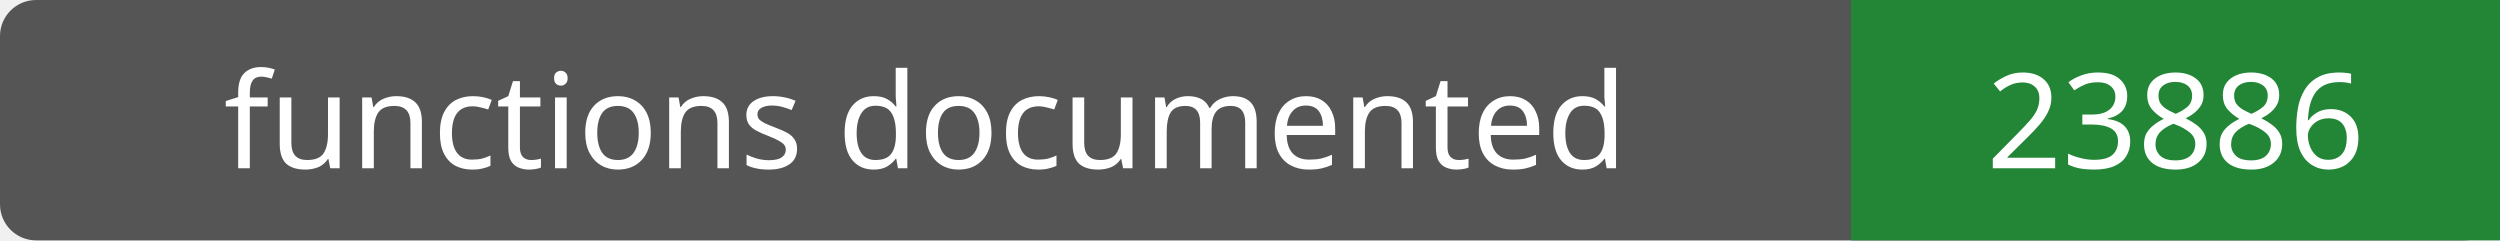
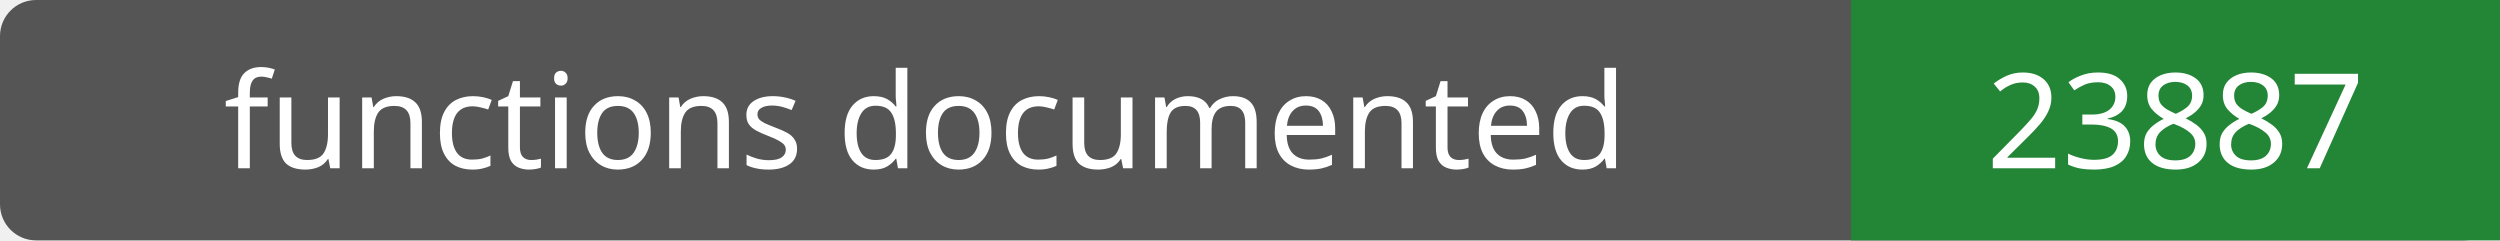
- <svg xmlns="http://www.w3.org/2000/svg" width="208" height="20" role="img" aria-label="functions documented: 23886">
+ <svg xmlns="http://www.w3.org/2000/svg" width="208" height="20" role="img" aria-label="functions documented: 23887">
  <rect width="208" height="20" rx="3" fill="#555" />
  <path fill="#238636" d="M154 0h54v20H154z" />
  <g fill="#fff" text-anchor="middle" font-family="Verdana,sans-serif" font-size="11">
    <text x="77.0" y="14">functions documented</text>
-     <text x="181.0" y="14">23886</text>
+     <text x="181.0" y="14">23887</text>
  </g>
</svg>
